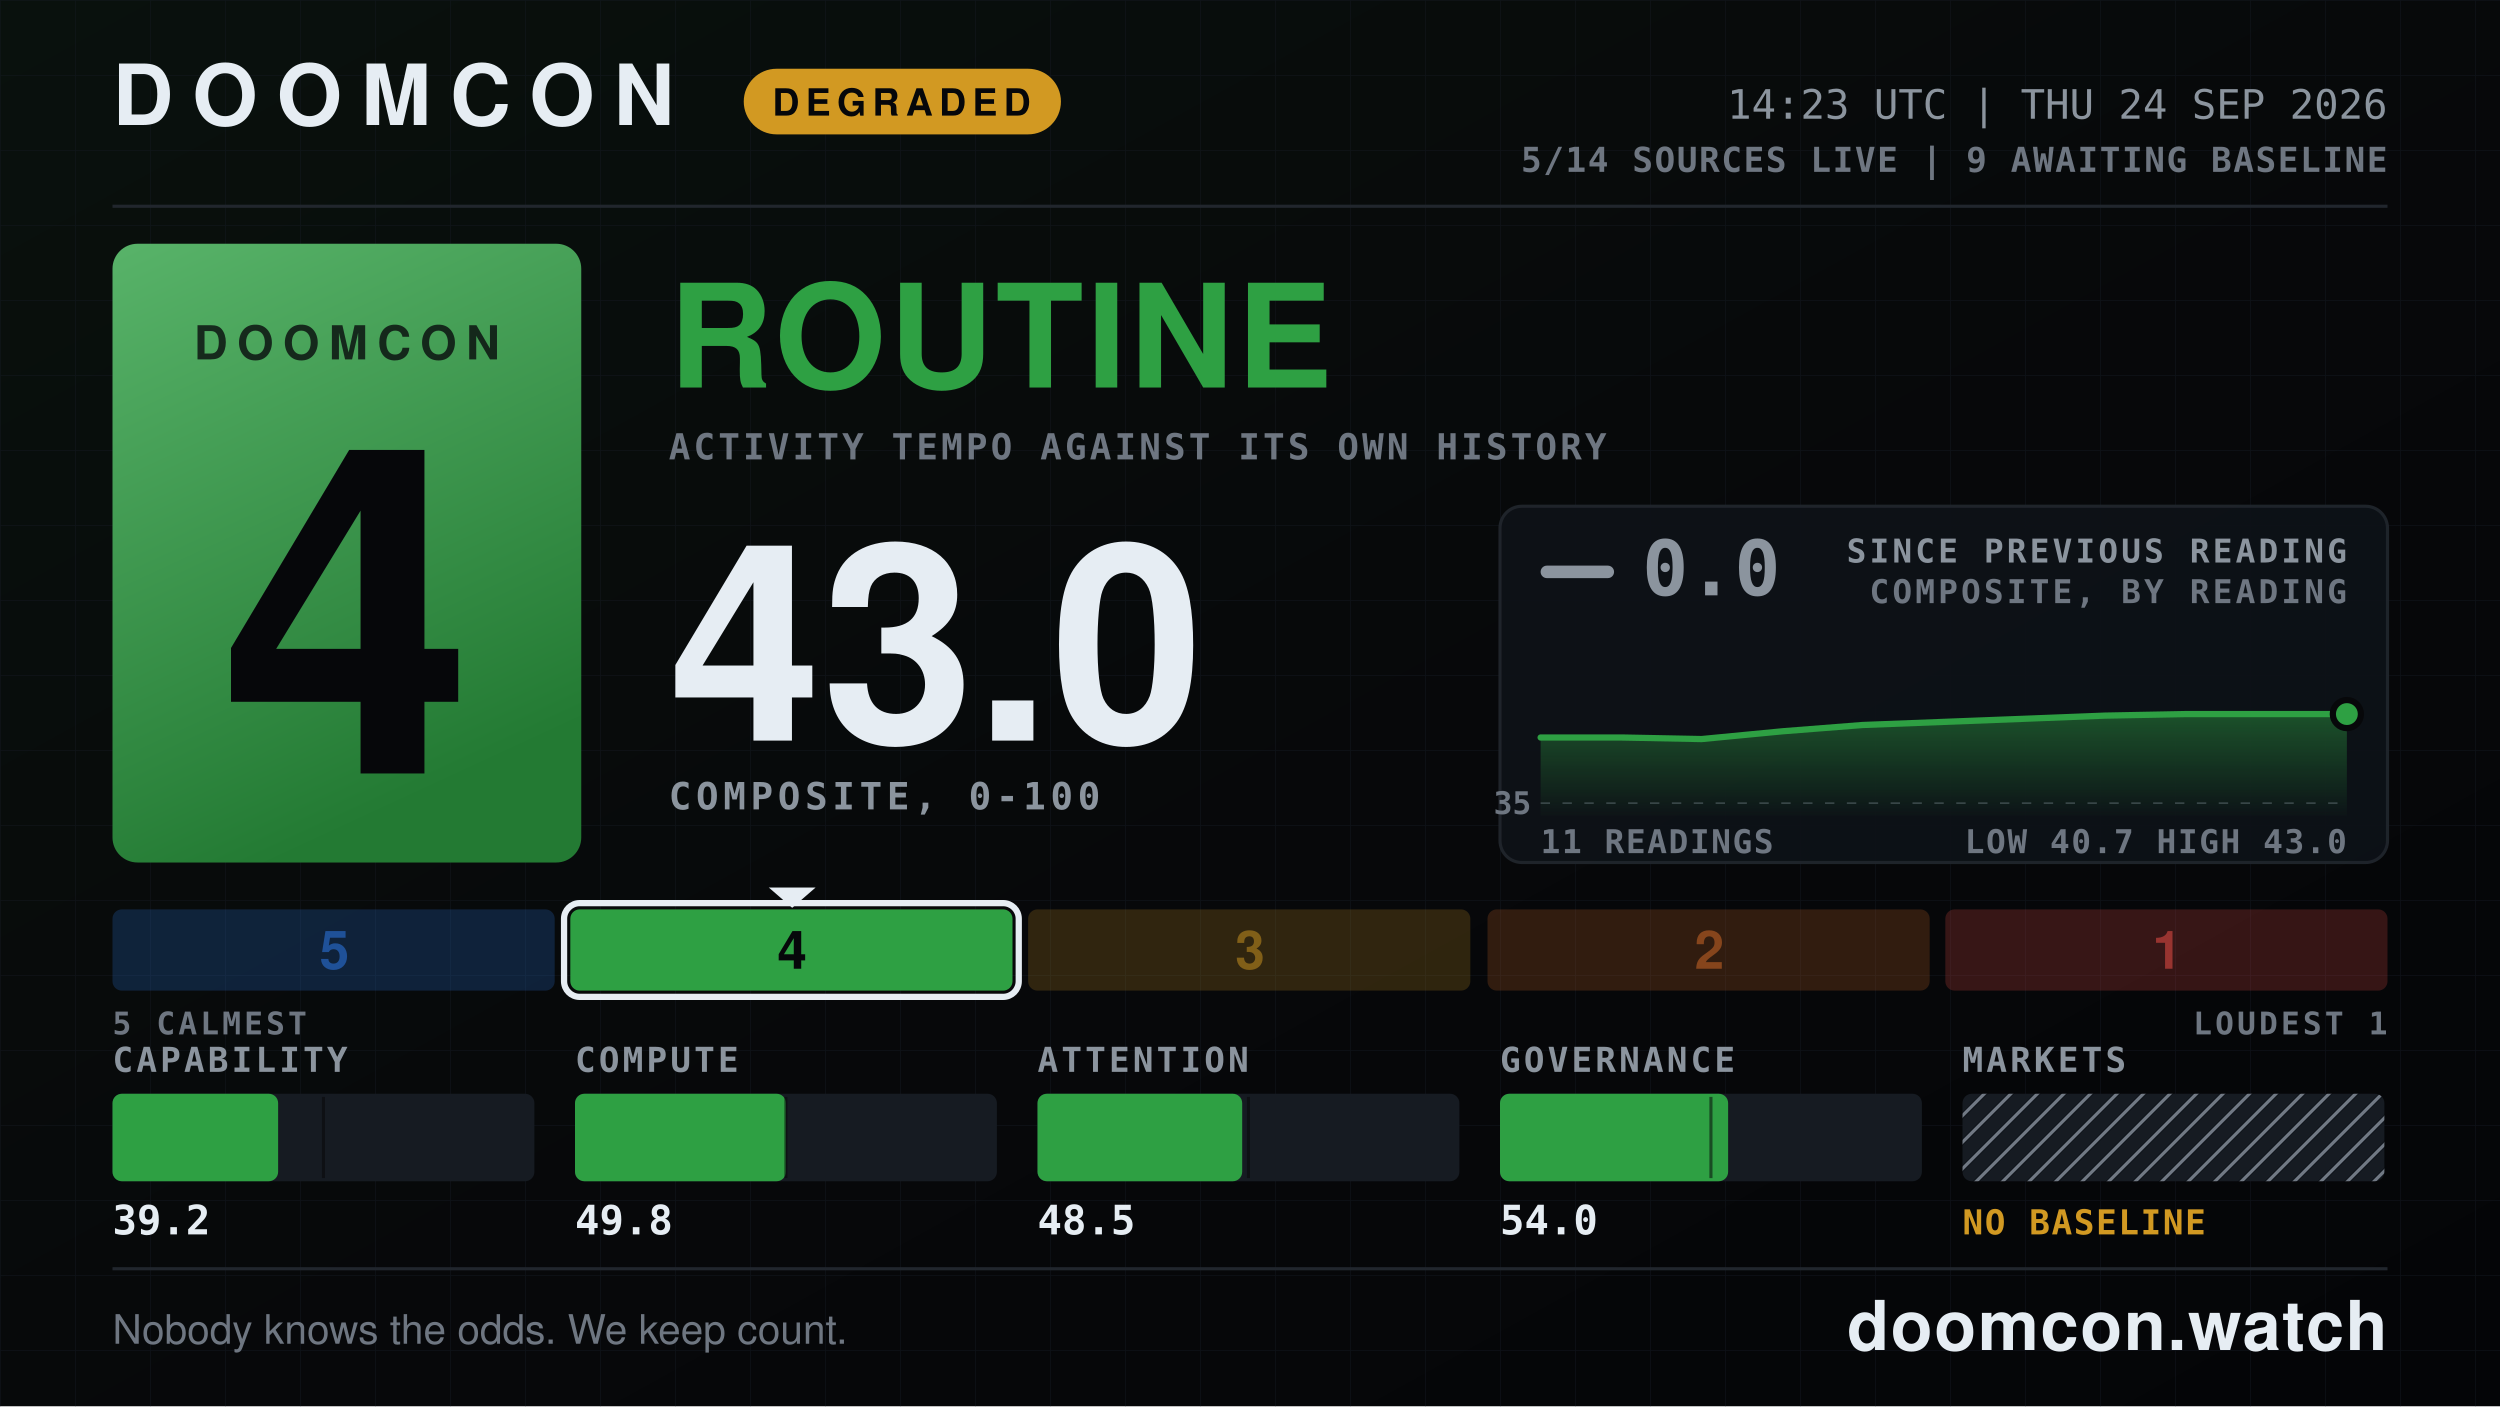
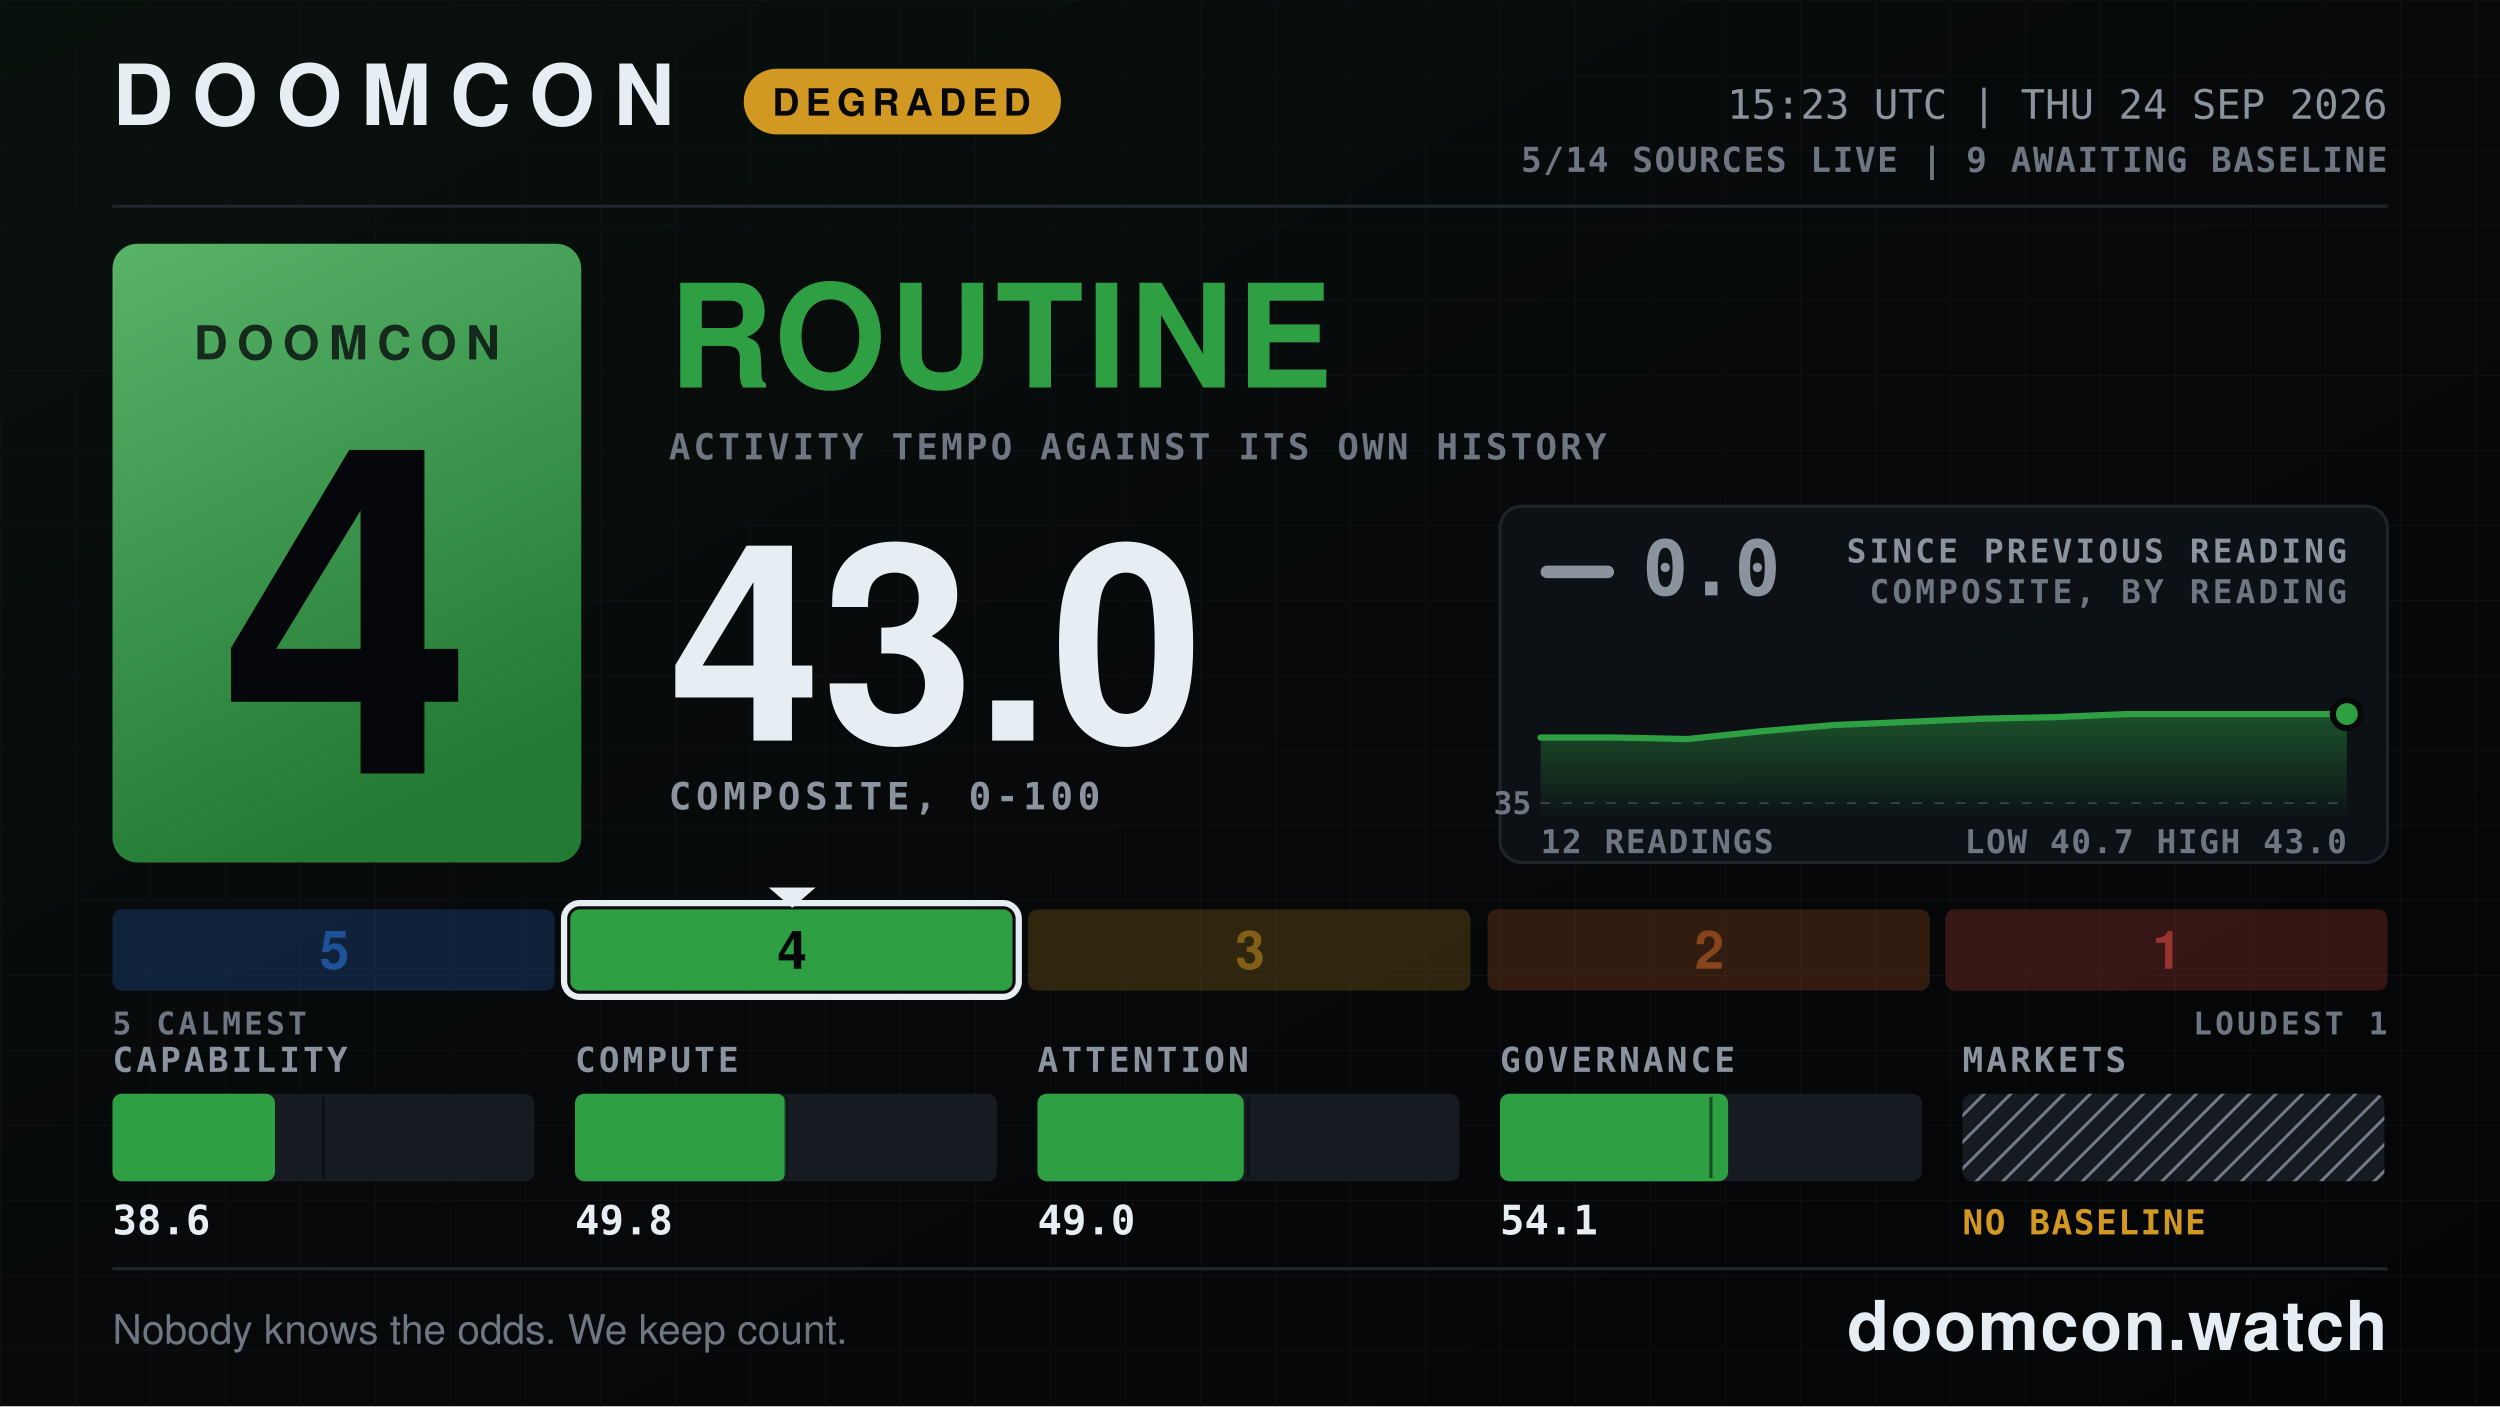
<svg xmlns="http://www.w3.org/2000/svg" width="1600" height="900" viewBox="0 0 1600 900" role="img" aria-label="DOOMCON 4 ROUTINE — 43.0 of 100">
  <defs>
    <pattern id="dark-hatch" width="12" height="12" patternUnits="userSpaceOnUse" patternTransform="rotate(45)">
      <rect width="12" height="12" fill="#161b22" />
      <line x1="0" y1="0" x2="0" y2="12" stroke="#6e7681" stroke-width="4" />
    </pattern>
    <pattern id="grid" width="48" height="48" patternUnits="userSpaceOnUse">
      <path d="M48 0H0V48" fill="none" stroke="#141a22" stroke-width="1" />
    </pattern>
    <linearGradient id="grad-bg" x1="0" y1="0" x2="1" y2="1">
      <stop offset="0" stop-color="#09110d" />
      <stop offset="0.55" stop-color="#07080a" />
      <stop offset="1" stop-color="#040507" />
    </linearGradient>
    <linearGradient id="grad-chip" x1="0" y1="0" x2="0.35" y2="1">
      <stop offset="0" stop-color="#58b369" />
      <stop offset="1" stop-color="#237a33" />
    </linearGradient>
    <linearGradient id="grad-spark" x1="0" y1="0" x2="0" y2="1">
      <stop offset="0" stop-color="#2ea043" stop-opacity="0.45" />
      <stop offset="1" stop-color="#2ea043" stop-opacity="0.02" />
    </linearGradient>
  </defs>
  <rect x="0" y="0" width="1600" height="900" fill="url(#grad-bg)" />
  <rect x="0" y="0" width="1600" height="900" fill="url(#grid)" opacity="0.55" />
  <text x="72" y="80" font-family="ui-sans-serif, system-ui, -apple-system, Segoe UI, Helvetica, Arial, sans-serif" font-size="54" font-weight="800" fill="#e6edf3" text-anchor="start" letter-spacing="12">DOOMCON</text>
  <rect x="476" y="44" width="203" height="42" fill="#d29922" rx="21" />
  <text x="577" y="74" font-family="ui-sans-serif, system-ui, -apple-system, Segoe UI, Helvetica, Arial, sans-serif" font-size="24" font-weight="800" fill="#06070a" text-anchor="middle" letter-spacing="4">DEGRADED</text>
-   <text x="1528" y="76" font-family="ui-monospace, SFMono-Regular, Menlo, DejaVu Sans Mono, Consolas, monospace" font-size="26" font-weight="500" fill="#8b949e" text-anchor="end">14:23 UTC | THU 24 SEP 2026</text>
+   <text x="1528" y="76" font-family="ui-monospace, SFMono-Regular, Menlo, DejaVu Sans Mono, Consolas, monospace" font-size="26" font-weight="500" fill="#8b949e" text-anchor="end">15:23 UTC | THU 24 SEP 2026</text>
  <text x="1528" y="110" font-family="ui-monospace, SFMono-Regular, Menlo, DejaVu Sans Mono, Consolas, monospace" font-size="22" font-weight="600" fill="#6e7681" text-anchor="end" letter-spacing="1">5/14 SOURCES LIVE  |  9 AWAITING BASELINE</text>
  <line x1="72" y1="132" x2="1528" y2="132" stroke="#21262d" stroke-width="2" />
  <rect x="72" y="156" width="300" height="396" fill="url(#grad-chip)" rx="16" />
  <text x="222" y="230" font-family="ui-sans-serif, system-ui, -apple-system, Segoe UI, Helvetica, Arial, sans-serif" font-size="30" font-weight="800" fill="#06070a" text-anchor="middle" letter-spacing="6" opacity="0.78">DOOMCON</text>
  <text x="222" y="495" font-family="ui-sans-serif, system-ui, -apple-system, Segoe UI, Helvetica, Arial, sans-serif" font-size="292" font-weight="800" fill="#06070a" text-anchor="middle">4</text>
  <text x="428" y="248" font-family="ui-sans-serif, system-ui, -apple-system, Segoe UI, Helvetica, Arial, sans-serif" font-size="92" font-weight="800" fill="#2ea043" text-anchor="start" letter-spacing="2">ROUTINE</text>
  <text x="428" y="294" font-family="ui-monospace, SFMono-Regular, Menlo, DejaVu Sans Mono, Consolas, monospace" font-size="23" font-weight="600" fill="#6e7681" text-anchor="start" letter-spacing="2">ACTIVITY TEMPO AGAINST ITS OWN HISTORY</text>
  <text x="428" y="474" font-family="ui-sans-serif, system-ui, -apple-system, Segoe UI, Helvetica, Arial, sans-serif" font-size="176" font-weight="800" fill="#e6edf3" text-anchor="start">43.0</text>
  <text x="428" y="518" font-family="ui-monospace, SFMono-Regular, Menlo, DejaVu Sans Mono, Consolas, monospace" font-size="24" font-weight="600" fill="#8b949e" text-anchor="start" letter-spacing="3">COMPOSITE, 0-100</text>
  <rect x="960" y="324" width="568" height="228" fill="#0d1117" rx="14" stroke="#21262d" stroke-width="2" opacity="0.92" />
  <rect x="986" y="362" width="47" height="8" fill="#8b949e" rx="4" />
  <text x="1051" y="381" font-family="ui-monospace, SFMono-Regular, Menlo, DejaVu Sans Mono, Consolas, monospace" font-size="49" font-weight="800" fill="#8b949e" text-anchor="start">0.0</text>
  <text x="1502" y="360" font-family="ui-monospace, SFMono-Regular, Menlo, DejaVu Sans Mono, Consolas, monospace" font-size="21" font-weight="600" fill="#8b949e" text-anchor="end" letter-spacing="2">SINCE PREVIOUS READING</text>
  <text x="1502" y="386" font-family="ui-monospace, SFMono-Regular, Menlo, DejaVu Sans Mono, Consolas, monospace" font-size="21" font-weight="600" fill="#6e7681" text-anchor="end" letter-spacing="2">COMPOSITE, BY READING</text>
  <line x1="986" y1="514" x2="1502" y2="514" stroke="#6e7681" stroke-width="1" stroke-dasharray="6 8" opacity="0.5" />
  <text x="980" y="521" font-family="ui-monospace, SFMono-Regular, Menlo, DejaVu Sans Mono, Consolas, monospace" font-size="20" font-weight="600" fill="#6e7681" text-anchor="end">35</text>
-   <path d="M986 472 L1038 472 L1089 473 L1141 468 L1192 464 L1244 462 L1296 460 L1347 458 L1399 457 L1450 457 L1502 457 L1502 522 L986 522 Z" fill="url(#grad-spark)" />
-   <path d="M986 472 L1038 472 L1089 473 L1141 468 L1192 464 L1244 462 L1296 460 L1347 458 L1399 457 L1450 457 L1502 457" fill="none" stroke="#2ea043" stroke-width="4" stroke-linejoin="round" stroke-linecap="round" />
+   <path d="M986 472 L1033 472 L1080 473 L1127 468 L1174 464 L1221 462 L1267 460 L1314 459 L1361 457 L1408 457 L1455 457 L1502 457 L1502 522 L986 522 Z" fill="url(#grad-spark)" />
+   <path d="M986 472 L1033 472 L1080 473 L1127 468 L1174 464 L1221 462 L1267 460 L1314 459 L1361 457 L1408 457 L1455 457 L1502 457" fill="none" stroke="#2ea043" stroke-width="4" stroke-linejoin="round" stroke-linecap="round" />
  <circle cx="1502" cy="457" r="9" fill="#2ea043" stroke="#07080a" stroke-width="4" />
-   <text x="986" y="546" font-family="ui-monospace, SFMono-Regular, Menlo, DejaVu Sans Mono, Consolas, monospace" font-size="21" font-weight="600" fill="#6e7681" text-anchor="start" letter-spacing="1">11 READINGS</text>
+   <text x="986" y="546" font-family="ui-monospace, SFMono-Regular, Menlo, DejaVu Sans Mono, Consolas, monospace" font-size="21" font-weight="600" fill="#6e7681" text-anchor="start" letter-spacing="1">12 READINGS</text>
  <text x="1502" y="546" font-family="ui-monospace, SFMono-Regular, Menlo, DejaVu Sans Mono, Consolas, monospace" font-size="21" font-weight="600" fill="#6e7681" text-anchor="end" letter-spacing="1">LOW 40.7  HIGH 43.0</text>
  <rect x="72" y="582" width="283" height="52" fill="#2f81f7" rx="6" opacity="0.2" />
  <text x="214" y="620" font-family="ui-sans-serif, system-ui, -apple-system, Segoe UI, Helvetica, Arial, sans-serif" font-size="34" font-weight="800" fill="#1f5198" text-anchor="middle">5</text>
  <rect x="365" y="582" width="283" height="52" fill="#2ea043" rx="6" opacity="1" />
  <rect x="361" y="578" width="291" height="60" fill="none" rx="10" stroke="#e6edf3" stroke-width="4" />
  <polygon points="492,568 522,568 507,581" fill="#e6edf3" />
  <text x="507" y="620" font-family="ui-sans-serif, system-ui, -apple-system, Segoe UI, Helvetica, Arial, sans-serif" font-size="34" font-weight="800" fill="#06070a" text-anchor="middle">4</text>
  <rect x="658" y="582" width="283" height="52" fill="#d29922" rx="6" opacity="0.2" />
  <text x="800" y="620" font-family="ui-sans-serif, system-ui, -apple-system, Segoe UI, Helvetica, Arial, sans-serif" font-size="34" font-weight="800" fill="#815f18" text-anchor="middle">3</text>
  <rect x="952" y="582" width="283" height="52" fill="#db6d28" rx="6" opacity="0.2" />
  <text x="1094" y="620" font-family="ui-sans-serif, system-ui, -apple-system, Segoe UI, Helvetica, Arial, sans-serif" font-size="34" font-weight="800" fill="#86451c" text-anchor="middle">2</text>
  <rect x="1245" y="582" width="283" height="52" fill="#f85149" rx="6" opacity="0.2" />
  <text x="1387" y="620" font-family="ui-sans-serif, system-ui, -apple-system, Segoe UI, Helvetica, Arial, sans-serif" font-size="34" font-weight="800" fill="#983430" text-anchor="middle">1</text>
  <text x="72" y="662" font-family="ui-monospace, SFMono-Regular, Menlo, DejaVu Sans Mono, Consolas, monospace" font-size="20" font-weight="600" fill="#6e7681" text-anchor="start" letter-spacing="2">5 CALMEST</text>
  <text x="1528" y="662" font-family="ui-monospace, SFMono-Regular, Menlo, DejaVu Sans Mono, Consolas, monospace" font-size="20" font-weight="600" fill="#6e7681" text-anchor="end" letter-spacing="2">LOUDEST 1</text>
  <text x="72" y="686" font-family="ui-monospace, SFMono-Regular, Menlo, DejaVu Sans Mono, Consolas, monospace" font-size="22" font-weight="600" fill="#8b949e" text-anchor="start" letter-spacing="2">CAPABILITY</text>
  <rect x="72" y="700" width="270" height="56" fill="#161b22" rx="6" />
-   <rect x="72" y="700" width="106" height="56" fill="#2ea043" rx="6" />
+   <rect x="72" y="700" width="104" height="56" fill="#2ea043" rx="6" />
  <line x1="207" y1="702" x2="207" y2="754" stroke="#07080a" stroke-width="2" opacity="0.55" />
-   <text x="72" y="790" font-family="ui-monospace, SFMono-Regular, Menlo, DejaVu Sans Mono, Consolas, monospace" font-size="26" font-weight="700" fill="#e6edf3" text-anchor="start">39.2</text>
+   <text x="72" y="790" font-family="ui-monospace, SFMono-Regular, Menlo, DejaVu Sans Mono, Consolas, monospace" font-size="26" font-weight="700" fill="#e6edf3" text-anchor="start">38.6</text>
  <text x="368" y="686" font-family="ui-monospace, SFMono-Regular, Menlo, DejaVu Sans Mono, Consolas, monospace" font-size="22" font-weight="600" fill="#8b949e" text-anchor="start" letter-spacing="2">COMPUTE</text>
  <rect x="368" y="700" width="270" height="56" fill="#161b22" rx="6" />
  <rect x="368" y="700" width="135" height="56" fill="#2ea043" rx="6" />
  <line x1="503" y1="702" x2="503" y2="754" stroke="#07080a" stroke-width="2" opacity="0.55" />
  <text x="368" y="790" font-family="ui-monospace, SFMono-Regular, Menlo, DejaVu Sans Mono, Consolas, monospace" font-size="26" font-weight="700" fill="#e6edf3" text-anchor="start">49.8</text>
  <text x="664" y="686" font-family="ui-monospace, SFMono-Regular, Menlo, DejaVu Sans Mono, Consolas, monospace" font-size="22" font-weight="600" fill="#8b949e" text-anchor="start" letter-spacing="2">ATTENTION</text>
  <rect x="664" y="700" width="270" height="56" fill="#161b22" rx="6" />
-   <rect x="664" y="700" width="131" height="56" fill="#2ea043" rx="6" />
+   <rect x="664" y="700" width="132" height="56" fill="#2ea043" rx="6" />
  <line x1="799" y1="702" x2="799" y2="754" stroke="#07080a" stroke-width="2" opacity="0.55" />
-   <text x="664" y="790" font-family="ui-monospace, SFMono-Regular, Menlo, DejaVu Sans Mono, Consolas, monospace" font-size="26" font-weight="700" fill="#e6edf3" text-anchor="start">48.5</text>
+   <text x="664" y="790" font-family="ui-monospace, SFMono-Regular, Menlo, DejaVu Sans Mono, Consolas, monospace" font-size="26" font-weight="700" fill="#e6edf3" text-anchor="start">49.0</text>
  <text x="960" y="686" font-family="ui-monospace, SFMono-Regular, Menlo, DejaVu Sans Mono, Consolas, monospace" font-size="22" font-weight="600" fill="#8b949e" text-anchor="start" letter-spacing="2">GOVERNANCE</text>
  <rect x="960" y="700" width="270" height="56" fill="#161b22" rx="6" />
  <rect x="960" y="700" width="146" height="56" fill="#2ea043" rx="6" />
  <line x1="1095" y1="702" x2="1095" y2="754" stroke="#07080a" stroke-width="2" opacity="0.55" />
-   <text x="960" y="790" font-family="ui-monospace, SFMono-Regular, Menlo, DejaVu Sans Mono, Consolas, monospace" font-size="26" font-weight="700" fill="#e6edf3" text-anchor="start">54.0</text>
+   <text x="960" y="790" font-family="ui-monospace, SFMono-Regular, Menlo, DejaVu Sans Mono, Consolas, monospace" font-size="26" font-weight="700" fill="#e6edf3" text-anchor="start">54.1</text>
  <text x="1256" y="686" font-family="ui-monospace, SFMono-Regular, Menlo, DejaVu Sans Mono, Consolas, monospace" font-size="22" font-weight="600" fill="#8b949e" text-anchor="start" letter-spacing="2">MARKETS</text>
  <rect x="1256" y="700" width="270" height="56" fill="url(#dark-hatch)" rx="6" />
  <text x="1256" y="790" font-family="ui-monospace, SFMono-Regular, Menlo, DejaVu Sans Mono, Consolas, monospace" font-size="22" font-weight="800" fill="#d29922" text-anchor="start" letter-spacing="1">NO BASELINE</text>
  <line x1="72" y1="812" x2="1528" y2="812" stroke="#21262d" stroke-width="2" />
  <text x="72" y="860" font-family="ui-sans-serif, system-ui, -apple-system, Segoe UI, Helvetica, Arial, sans-serif" font-size="26" font-weight="500" fill="#6e7681" text-anchor="start">Nobody knows the odds. We keep count.</text>
  <text x="1528" y="864" font-family="ui-sans-serif, system-ui, -apple-system, Segoe UI, Helvetica, Arial, sans-serif" font-size="44" font-weight="800" fill="#e6edf3" text-anchor="end" letter-spacing="1">doomcon.watch</text>
</svg>
